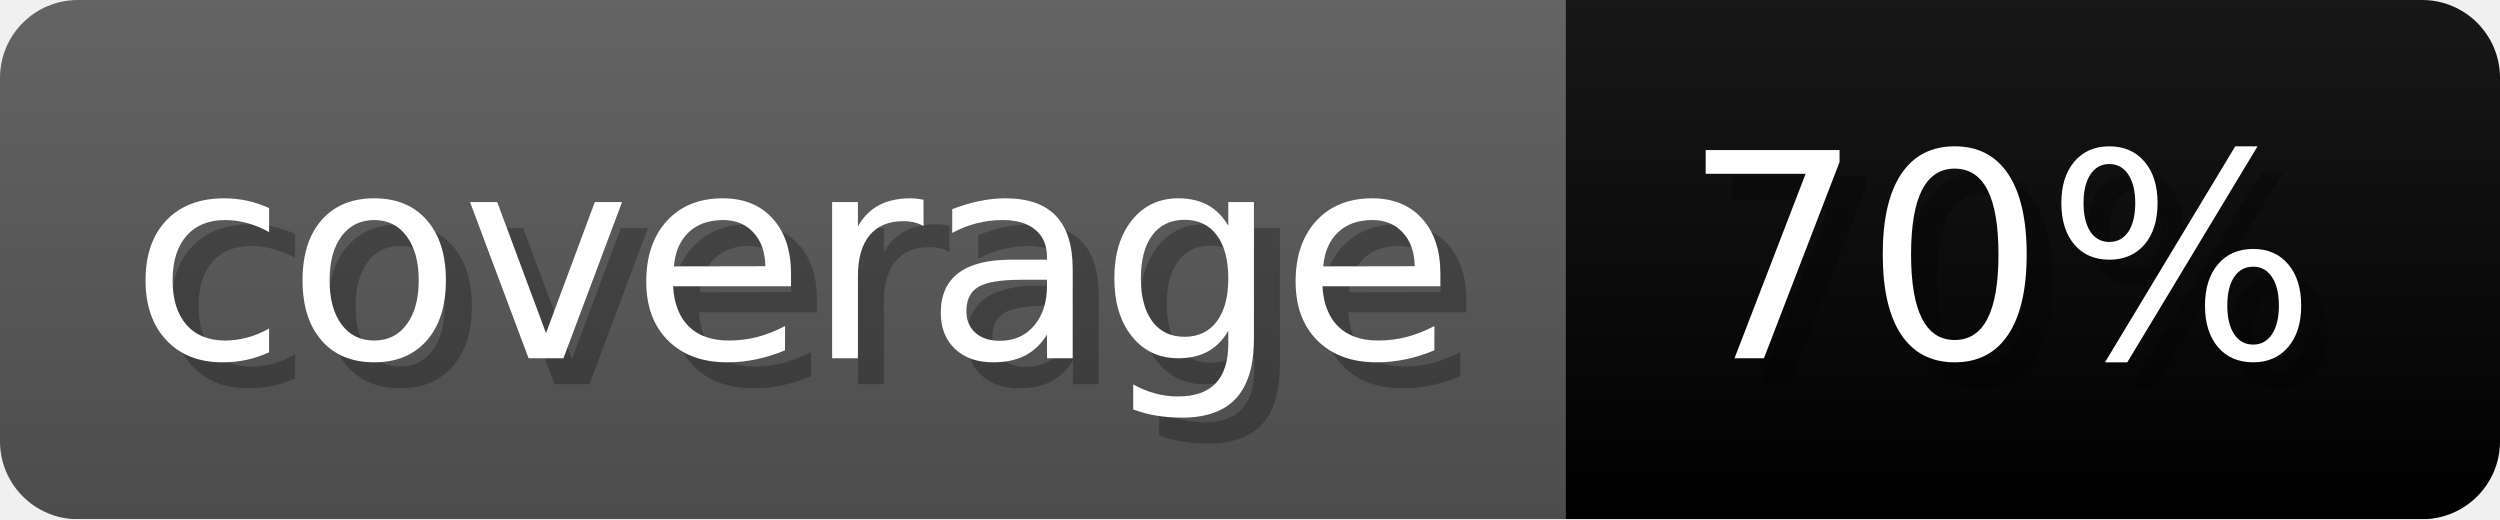
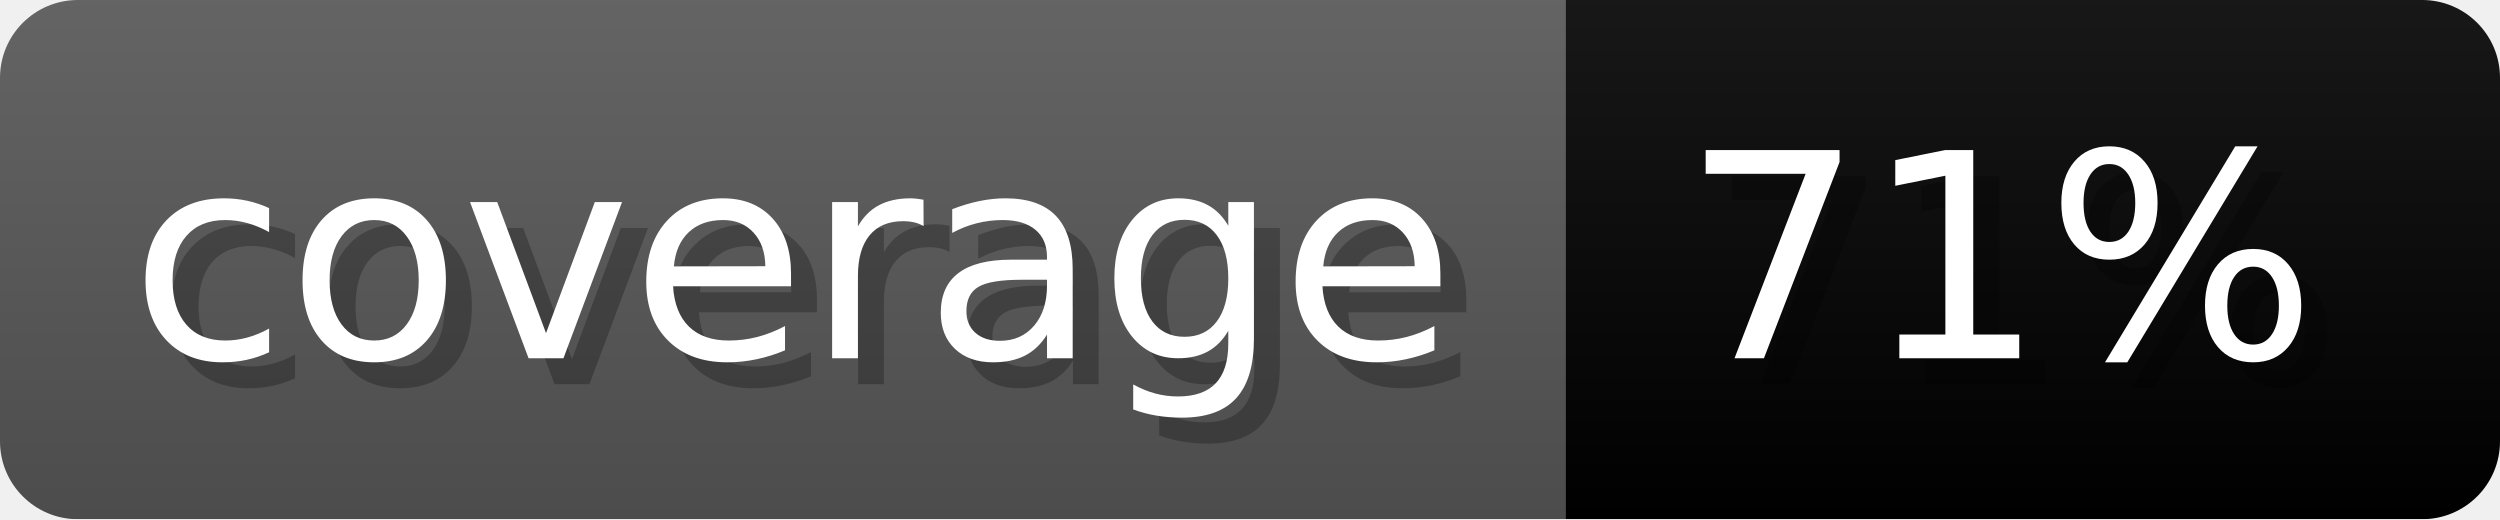
- <svg xmlns="http://www.w3.org/2000/svg" width="96.3" height="20" viewBox="0 0 963 200" role="img" aria-label="coverage: 70%">
+ <svg xmlns="http://www.w3.org/2000/svg" width="96.3" height="20" viewBox="0 0 963 200" role="img" aria-label="coverage: 71%">
  <linearGradient id="a" x2="0" y2="100%">
    <stop offset="0" stop-opacity=".1" stop-color="#EEE" />
    <stop offset="1" stop-opacity=".1" />
  </linearGradient>
  <mask id="m">
    <rect width="963" height="200" rx="30" fill="#FFF" />
  </mask>
  <g mask="url(#m)">
    <rect width="603" height="200" fill="#555" />
    <rect width="360" height="200" fill="#yellowgreen" x="603" />
    <rect width="963" height="200" fill="url(#a)" />
  </g>
  <g aria-hidden="true" fill="#fff" text-anchor="start" font-family="Verdana,DejaVu Sans,sans-serif" font-size="110">
    <text x="60" y="148" textLength="503" fill="#000" opacity="0.25">coverage</text>
    <text x="50" y="138" textLength="503">coverage</text>
-     <text x="658" y="148" textLength="260" fill="#000" opacity="0.25">70%</text>
-     <text x="648" y="138" textLength="260">70%</text>
+     <text x="658" y="148" textLength="260" fill="#000" opacity="0.25">71%</text>
+     <text x="648" y="138" textLength="260">71%</text>
  </g>
</svg>
